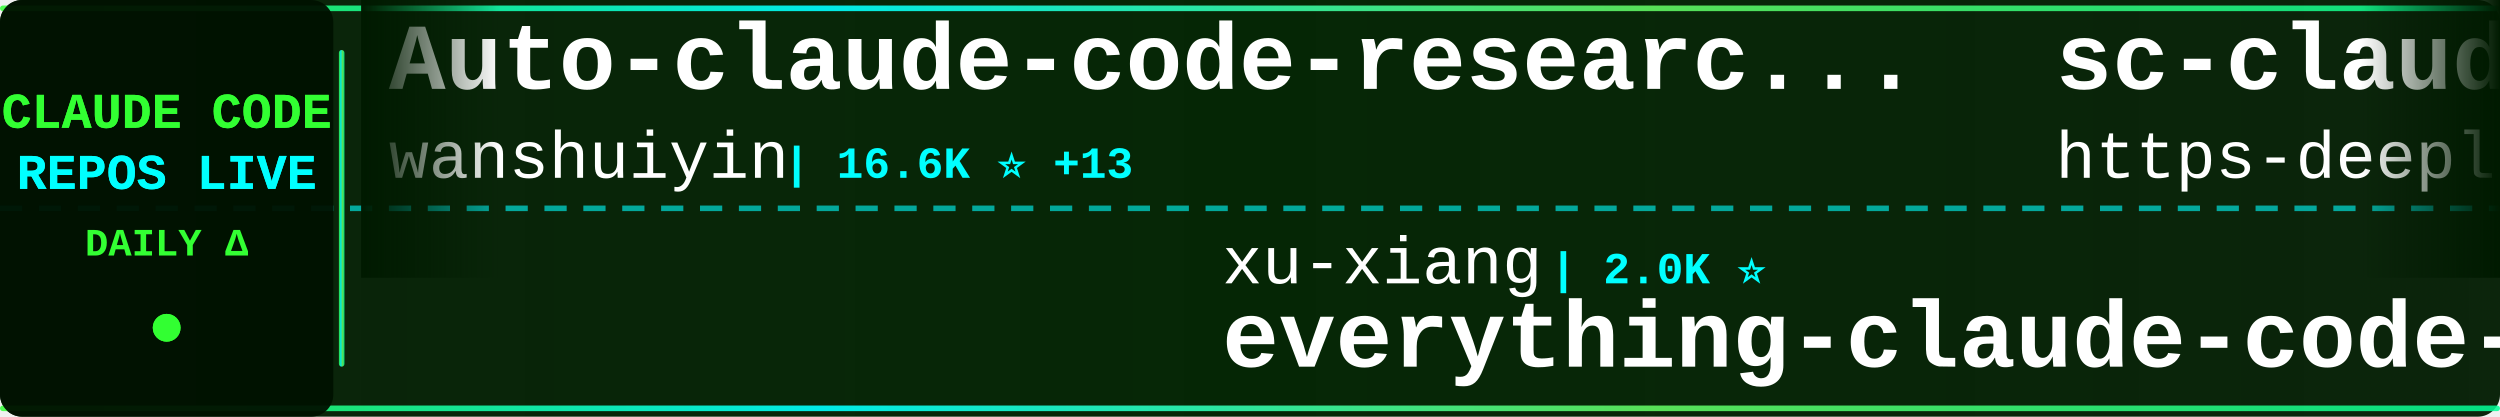
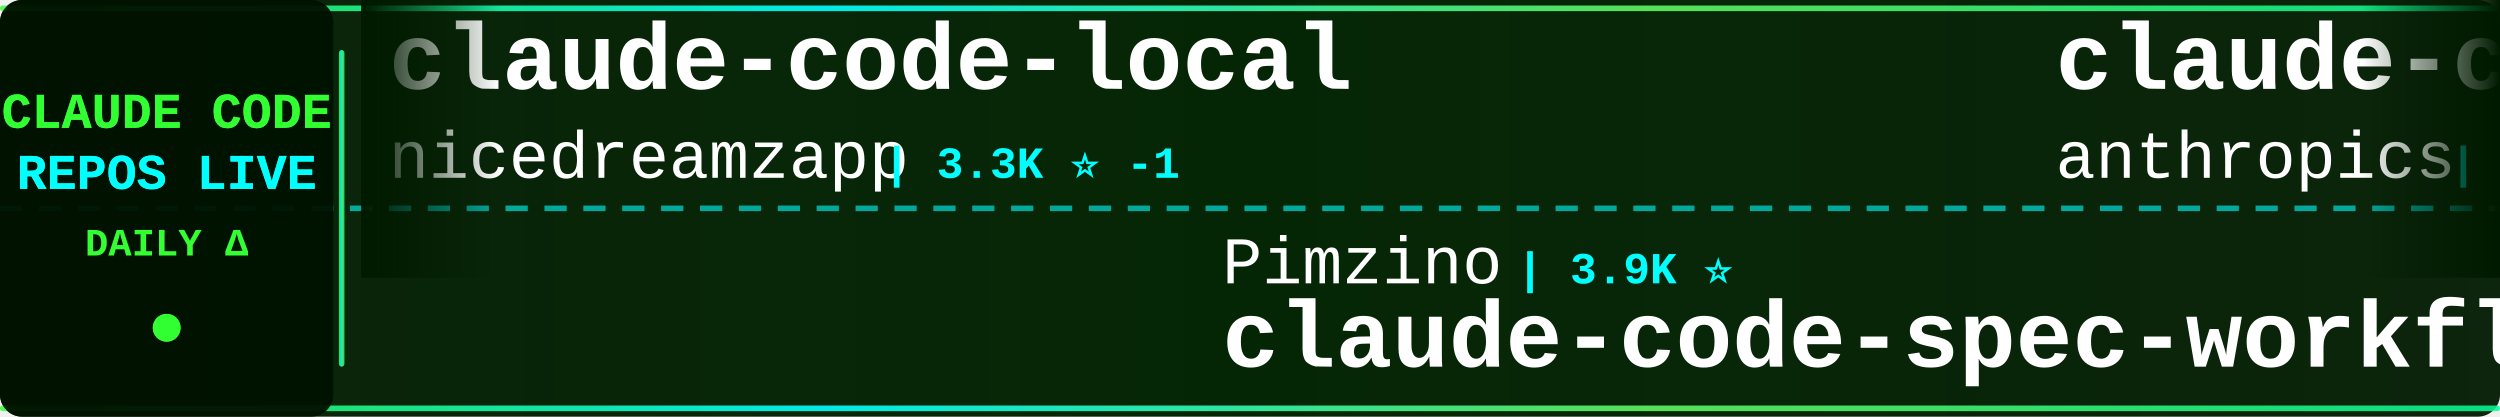
<svg xmlns="http://www.w3.org/2000/svg" width="900" height="150">
  <defs>
    <linearGradient id="tickerBg" x1="0%" y1="0%" x2="100%" y2="0%">
      <stop offset="0%" style="stop-color:#001a00;stop-opacity:0.95" />
      <stop offset="50%" style="stop-color:#002200;stop-opacity:0.98" />
      <stop offset="100%" style="stop-color:#001a00;stop-opacity:0.95" />
    </linearGradient>
    <linearGradient id="borderGrad" x1="0%" y1="0%" x2="100%" y2="0%">
      <stop offset="0%" style="stop-color:#33ff33;stop-opacity:0.85">
        <animate attributeName="stop-opacity" values="0.85;1;0.85" dur="2s" repeatCount="indefinite" />
      </stop>
      <stop offset="33%" style="stop-color:#00ffff;stop-opacity:0.9">
        <animate attributeName="stop-opacity" values="0.9;1;0.9" dur="2.2s" repeatCount="indefinite" />
      </stop>
      <stop offset="66%" style="stop-color:#66ff66;stop-opacity:0.85">
        <animate attributeName="stop-opacity" values="0.85;1;0.85" dur="1.8s" repeatCount="indefinite" />
      </stop>
      <stop offset="100%" style="stop-color:#00ff99;stop-opacity:0.85">
        <animate attributeName="stop-opacity" values="0.85;1;0.85" dur="2s" repeatCount="indefinite" />
      </stop>
    </linearGradient>
    <filter id="textGlow">
      <feGaussianBlur stdDeviation="0.1" result="coloredBlur" />
      <feMerge>
        <feMergeNode in="coloredBlur" />
        <feMergeNode in="SourceGraphic" />
      </feMerge>
    </filter>
    <filter id="metricGlow">
      <feGaussianBlur stdDeviation="0.2" result="coloredBlur" />
      <feMerge>
        <feMergeNode in="coloredBlur" />
        <feMergeNode in="SourceGraphic" />
      </feMerge>
    </filter>
    <linearGradient id="leftFade" x1="0%" y1="0%" x2="100%" y2="0%">
      <stop offset="0%" style="stop-color:#001a00;stop-opacity:1" />
      <stop offset="100%" style="stop-color:#001a00;stop-opacity:0" />
    </linearGradient>
    <linearGradient id="rightFade" x1="0%" y1="0%" x2="100%" y2="0%">
      <stop offset="0%" style="stop-color:#001a00;stop-opacity:0" />
      <stop offset="100%" style="stop-color:#001a00;stop-opacity:1" />
    </linearGradient>
  </defs>
  <rect width="900" height="150" fill="url(#tickerBg)" rx="8" />
  <rect x="0" y="2" width="900" height="2" fill="url(#borderGrad)" rx="1" />
  <rect x="0" y="146" width="900" height="2" fill="url(#borderGrad)" rx="1" />
  <line x1="0" y1="75" x2="900" y2="75" stroke="#00ffff" stroke-width="2" stroke-dasharray="8 6" opacity="0.6" />
  <rect x="0" y="0" width="120" height="150" fill="#001100" opacity="0.95" rx="8" />
  <text x="60" y="46" font-family="'Courier New', monospace" font-size="18" font-weight="bold" fill="#33ff33" text-anchor="middle" filter="url(#textGlow)">
    CLAUDE CODE
  </text>
  <text x="60" y="68" font-family="'Courier New', monospace" font-size="18" font-weight="bold" fill="#00ffff" text-anchor="middle" filter="url(#textGlow)">
    REPOS LIVE
  </text>
  <text x="60" y="92" font-family="'Courier New', monospace" font-size="14" font-weight="bold" fill="#33ff33" text-anchor="middle">
    DAILY Δ
  </text>
  <circle cx="60" cy="118" r="5" fill="#33ff33" filter="url(#metricGlow)">
    <animate attributeName="r" values="4;6;4" dur="1.5s" repeatCount="indefinite" />
    <animate attributeName="opacity" values="0.6;1;0.6" dur="1.5s" repeatCount="indefinite" />
  </circle>
  <rect x="122" y="18" width="2" height="114" fill="url(#borderGrad)" rx="1" />
  <clipPath id="tickerClip">
    <rect x="130" y="0" width="770" height="150" />
  </clipPath>
  <g clip-path="url(#tickerClip)">
    <g id="tickerItems">
      <animateTransform attributeName="transform" attributeType="XML" type="translate" from="0 0" to="-3000 0" dur="54s" repeatCount="indefinite" />
      <g transform="translate(0, 0)">
-         <text x="140" y="32" font-family="'Courier New', monospace" font-size="34" font-weight="bold" fill="#ffffff">Auto-claude-code-researc...</text>
-         <text x="140" y="64" font-family="'Courier New', monospace" font-size="24" font-weight="normal" fill="#ffffff" opacity="1.0">wanshuiyin</text>
-         <text x="282" y="64" font-family="'Courier New', monospace" font-size="16" font-weight="bold" fill="#00ffff"> | 16.6K ⭐ +13</text>
+         <text x="140" y="32" font-family="'Courier New', monospace" font-size="34" font-weight="bold" fill="#ffffff">claude-code-local</text>
+         <text x="140" y="64" font-family="'Courier New', monospace" font-size="24" font-weight="normal" fill="#ffffff" opacity="1.0">nicedreamzapp</text>
+         <text x="318" y="64" font-family="'Courier New', monospace" font-size="16" font-weight="bold" fill="#00ffff"> | 3.3K ⭐ -1</text>
      </g>
      <g transform="translate(300, 0)">
-         <text x="140" y="102" font-family="'Courier New', monospace" font-size="24" font-weight="normal" fill="#ffffff" opacity="1.0">xu-xiang</text>
-         <text x="258" y="102" font-family="'Courier New', monospace" font-size="16" font-weight="bold" fill="#00ffff"> | 2.0K ⭐</text>
-         <text x="140" y="132" font-family="'Courier New', monospace" font-size="34" font-weight="bold" fill="#ffffff">everything-claude-code-z...</text>
+         <text x="140" y="102" font-family="'Courier New', monospace" font-size="24" font-weight="normal" fill="#ffffff" opacity="1.0">Pimzino</text>
+         <text x="246" y="102" font-family="'Courier New', monospace" font-size="16" font-weight="bold" fill="#00ffff"> | 3.9K ⭐</text>
+         <text x="140" y="132" font-family="'Courier New', monospace" font-size="34" font-weight="bold" fill="#ffffff">claude-code-spec-workflo...</text>
      </g>
      <g transform="translate(600, 0)">
-         <text x="140" y="32" font-family="'Courier New', monospace" font-size="34" font-weight="bold" fill="#ffffff">sc-claude-code-files</text>
-         <text x="140" y="64" font-family="'Courier New', monospace" font-size="24" font-weight="normal" fill="#ffffff" opacity="1.0">https-deeplearning-ai</text>
-         <text x="414" y="64" font-family="'Courier New', monospace" font-size="16" font-weight="bold" fill="#00ffff"> | 554 ⭐</text>
+         <text x="140" y="32" font-family="'Courier New', monospace" font-size="34" font-weight="bold" fill="#ffffff">claude-code</text>
+         <text x="140" y="64" font-family="'Courier New', monospace" font-size="24" font-weight="normal" fill="#ffffff" opacity="1.0">anthropics</text>
+         <text x="282" y="64" font-family="'Courier New', monospace" font-size="16" font-weight="bold" fill="#00ffff"> | 147.9K ⭐ +44</text>
      </g>
      <g transform="translate(900, 0)">
-         <text x="140" y="102" font-family="'Courier New', monospace" font-size="24" font-weight="normal" fill="#ffffff" opacity="1.0">ochamber</text>
-         <text x="258" y="102" font-family="'Courier New', monospace" font-size="16" font-weight="bold" fill="#00ffff"> | 4 ⭐</text>
+         <text x="140" y="102" font-family="'Courier New', monospace" font-size="24" font-weight="normal" fill="#ffffff" opacity="1.0">Tinkeringg-Lab</text>
+         <text x="330" y="102" font-family="'Courier New', monospace" font-size="16" font-weight="bold" fill="#00ffff"> | 214 ⭐</text>
        <text x="140" y="132" font-family="'Courier New', monospace" font-size="34" font-weight="bold" fill="#ffffff">claude-code</text>
      </g>
      <g transform="translate(1200, 0)">
-         <text x="140" y="32" font-family="'Courier New', monospace" font-size="34" font-weight="bold" fill="#ffffff">claude-code-tudou</text>
-         <text x="140" y="64" font-family="'Courier New', monospace" font-size="24" font-weight="normal" fill="#ffffff" opacity="1.0">AICoderTudou</text>
-         <text x="306" y="64" font-family="'Courier New', monospace" font-size="16" font-weight="bold" fill="#00ffff"> | 494 ⭐</text>
+         <text x="140" y="32" font-family="'Courier New', monospace" font-size="34" font-weight="bold" fill="#ffffff">claude-code-proxy</text>
+         <text x="140" y="64" font-family="'Courier New', monospace" font-size="24" font-weight="normal" fill="#ffffff" opacity="1.0">fuergaosi233</text>
+         <text x="306" y="64" font-family="'Courier New', monospace" font-size="16" font-weight="bold" fill="#00ffff"> | 2.8K ⭐</text>
      </g>
      <g transform="translate(1500, 0)">
-         <text x="140" y="102" font-family="'Courier New', monospace" font-size="24" font-weight="normal" fill="#ffffff" opacity="1.0">disler</text>
-         <text x="234" y="102" font-family="'Courier New', monospace" font-size="16" font-weight="bold" fill="#00ffff"> | 3.9K ⭐ -1</text>
-         <text x="140" y="132" font-family="'Courier New', monospace" font-size="34" font-weight="bold" fill="#ffffff">claude-code-hooks-master...</text>
+         <text x="140" y="102" font-family="'Courier New', monospace" font-size="24" font-weight="normal" fill="#ffffff" opacity="1.0">OrcaWhisper</text>
+         <text x="294" y="102" font-family="'Courier New', monospace" font-size="16" font-weight="bold" fill="#00ffff"> | 101 ⭐</text>
+         <text x="140" y="132" font-family="'Courier New', monospace" font-size="34" font-weight="bold" fill="#ffffff">Claude-Code</text>
      </g>
      <g transform="translate(1800, 0)">
-         <text x="140" y="32" font-family="'Courier New', monospace" font-size="34" font-weight="bold" fill="#ffffff">claude-code-from-source</text>
-         <text x="140" y="64" font-family="'Courier New', monospace" font-size="24" font-weight="normal" fill="#ffffff" opacity="1.0">alejandrobalderas</text>
-         <text x="366" y="64" font-family="'Courier New', monospace" font-size="16" font-weight="bold" fill="#00ffff"> | 2.9K ⭐ +4</text>
+         <text x="140" y="32" font-family="'Courier New', monospace" font-size="34" font-weight="bold" fill="#ffffff">claude-code-showcase</text>
+         <text x="140" y="64" font-family="'Courier New', monospace" font-size="24" font-weight="normal" fill="#ffffff" opacity="1.0">ChrisWiles</text>
+         <text x="282" y="64" font-family="'Courier New', monospace" font-size="16" font-weight="bold" fill="#00ffff"> | 6.1K ⭐ +1</text>
      </g>
      <g transform="translate(2100, 0)">
-         <text x="140" y="102" font-family="'Courier New', monospace" font-size="24" font-weight="normal" fill="#ffffff" opacity="1.0">ChrisWiles</text>
-         <text x="282" y="102" font-family="'Courier New', monospace" font-size="16" font-weight="bold" fill="#00ffff"> | 6.1K ⭐ -1</text>
-         <text x="140" y="132" font-family="'Courier New', monospace" font-size="34" font-weight="bold" fill="#ffffff">claude-code-showcase</text>
+         <text x="140" y="102" font-family="'Courier New', monospace" font-size="24" font-weight="normal" fill="#ffffff" opacity="1.0">mehmoodosman</text>
+         <text x="306" y="102" font-family="'Courier New', monospace" font-size="16" font-weight="bold" fill="#00ffff"> | 173 ⭐</text>
+         <text x="140" y="132" font-family="'Courier New', monospace" font-size="34" font-weight="bold" fill="#ffffff">claude-code</text>
      </g>
      <g transform="translate(2400, 0)">
-         <text x="140" y="32" font-family="'Courier New', monospace" font-size="34" font-weight="bold" fill="#ffffff">claude-code-analysis</text>
-         <text x="140" y="64" font-family="'Courier New', monospace" font-size="24" font-weight="normal" fill="#ffffff" opacity="1.0">liuup</text>
-         <text x="222" y="64" font-family="'Courier New', monospace" font-size="16" font-weight="bold" fill="#00ffff"> | 4.0K ⭐ +1</text>
+         <text x="140" y="32" font-family="'Courier New', monospace" font-size="34" font-weight="bold" fill="#ffffff">ClaudeCodeAgents</text>
+         <text x="140" y="64" font-family="'Courier New', monospace" font-size="24" font-weight="normal" fill="#ffffff" opacity="1.0">darcyegb</text>
+         <text x="258" y="64" font-family="'Courier New', monospace" font-size="16" font-weight="bold" fill="#00ffff"> | 768 ⭐</text>
      </g>
      <g transform="translate(2700, 0)">
-         <text x="140" y="102" font-family="'Courier New', monospace" font-size="24" font-weight="normal" fill="#ffffff" opacity="1.0">affaan-m</text>
-         <text x="258" y="102" font-family="'Courier New', monospace" font-size="16" font-weight="bold" fill="#00ffff"> | 266.5K ⭐ +152</text>
-         <text x="140" y="132" font-family="'Courier New', monospace" font-size="34" font-weight="bold" fill="#ffffff">ECC</text>
+         <text x="140" y="102" font-family="'Courier New', monospace" font-size="24" font-weight="normal" fill="#ffffff" opacity="1.0">beilingcc</text>
+         <text x="270" y="102" font-family="'Courier New', monospace" font-size="16" font-weight="bold" fill="#00ffff"> | 97 ⭐</text>
+         <text x="140" y="132" font-family="'Courier New', monospace" font-size="34" font-weight="bold" fill="#ffffff">claude-code</text>
      </g>
      <g transform="translate(3000, 0)">
-         <text x="140" y="32" font-family="'Courier New', monospace" font-size="34" font-weight="bold" fill="#ffffff">Auto-claude-code-researc...</text>
-         <text x="140" y="64" font-family="'Courier New', monospace" font-size="24" font-weight="normal" fill="#ffffff" opacity="1.0">wanshuiyin</text>
-         <text x="282" y="64" font-family="'Courier New', monospace" font-size="16" font-weight="bold" fill="#00ffff"> | 16.6K ⭐ +13</text>
+         <text x="140" y="32" font-family="'Courier New', monospace" font-size="34" font-weight="bold" fill="#ffffff">claude-code-local</text>
+         <text x="140" y="64" font-family="'Courier New', monospace" font-size="24" font-weight="normal" fill="#ffffff" opacity="1.0">nicedreamzapp</text>
+         <text x="318" y="64" font-family="'Courier New', monospace" font-size="16" font-weight="bold" fill="#00ffff"> | 3.3K ⭐ -1</text>
      </g>
      <g transform="translate(3300, 0)">
-         <text x="140" y="102" font-family="'Courier New', monospace" font-size="24" font-weight="normal" fill="#ffffff" opacity="1.0">xu-xiang</text>
-         <text x="258" y="102" font-family="'Courier New', monospace" font-size="16" font-weight="bold" fill="#00ffff"> | 2.0K ⭐</text>
-         <text x="140" y="132" font-family="'Courier New', monospace" font-size="34" font-weight="bold" fill="#ffffff">everything-claude-code-z...</text>
+         <text x="140" y="102" font-family="'Courier New', monospace" font-size="24" font-weight="normal" fill="#ffffff" opacity="1.0">Pimzino</text>
+         <text x="246" y="102" font-family="'Courier New', monospace" font-size="16" font-weight="bold" fill="#00ffff"> | 3.9K ⭐</text>
+         <text x="140" y="132" font-family="'Courier New', monospace" font-size="34" font-weight="bold" fill="#ffffff">claude-code-spec-workflo...</text>
      </g>
      <g transform="translate(3600, 0)">
-         <text x="140" y="32" font-family="'Courier New', monospace" font-size="34" font-weight="bold" fill="#ffffff">sc-claude-code-files</text>
-         <text x="140" y="64" font-family="'Courier New', monospace" font-size="24" font-weight="normal" fill="#ffffff" opacity="1.0">https-deeplearning-ai</text>
-         <text x="414" y="64" font-family="'Courier New', monospace" font-size="16" font-weight="bold" fill="#00ffff"> | 554 ⭐</text>
+         <text x="140" y="32" font-family="'Courier New', monospace" font-size="34" font-weight="bold" fill="#ffffff">claude-code</text>
+         <text x="140" y="64" font-family="'Courier New', monospace" font-size="24" font-weight="normal" fill="#ffffff" opacity="1.0">anthropics</text>
+         <text x="282" y="64" font-family="'Courier New', monospace" font-size="16" font-weight="bold" fill="#00ffff"> | 147.9K ⭐ +44</text>
      </g>
      <g transform="translate(3900, 0)">
-         <text x="140" y="102" font-family="'Courier New', monospace" font-size="24" font-weight="normal" fill="#ffffff" opacity="1.0">ochamber</text>
-         <text x="258" y="102" font-family="'Courier New', monospace" font-size="16" font-weight="bold" fill="#00ffff"> | 4 ⭐</text>
+         <text x="140" y="102" font-family="'Courier New', monospace" font-size="24" font-weight="normal" fill="#ffffff" opacity="1.0">Tinkeringg-Lab</text>
+         <text x="330" y="102" font-family="'Courier New', monospace" font-size="16" font-weight="bold" fill="#00ffff"> | 214 ⭐</text>
        <text x="140" y="132" font-family="'Courier New', monospace" font-size="34" font-weight="bold" fill="#ffffff">claude-code</text>
      </g>
    </g>
  </g>
  <rect x="130" y="0" width="50" height="100" fill="url(#leftFade)" />
  <rect x="850" y="0" width="50" height="100" fill="url(#rightFade)" />
</svg>
